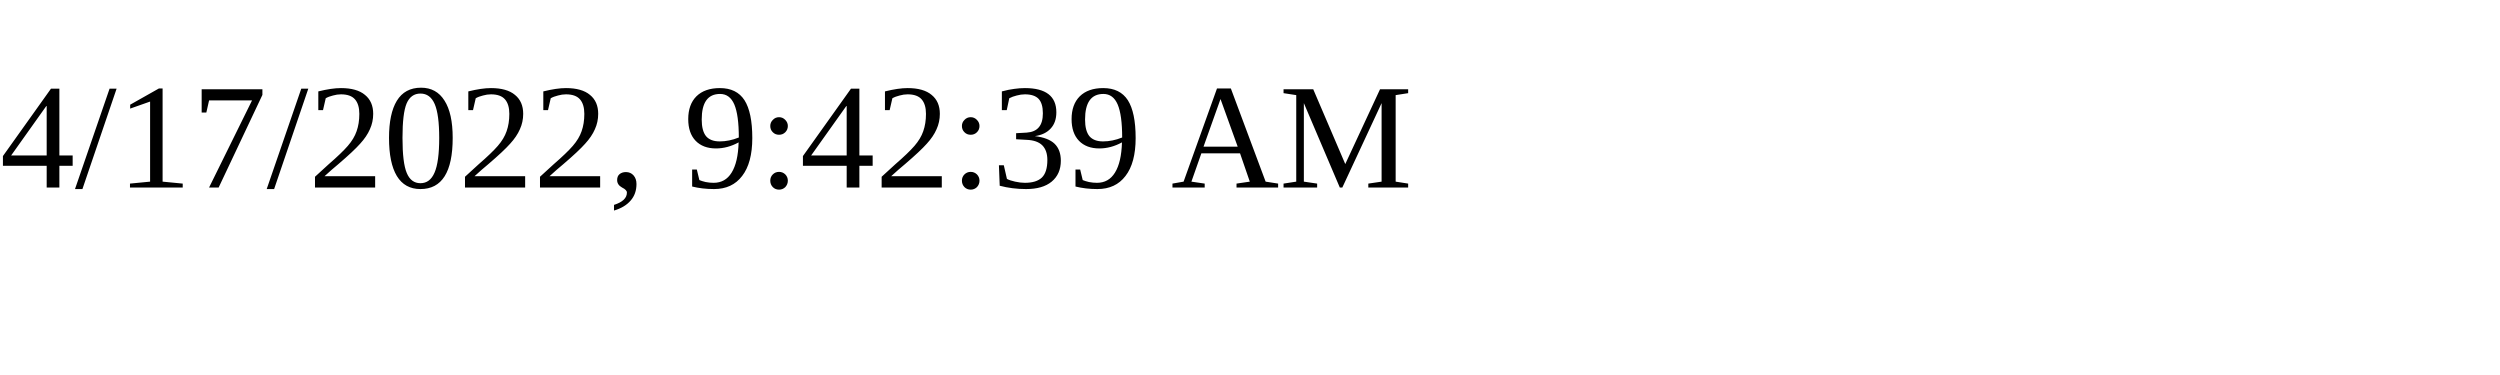
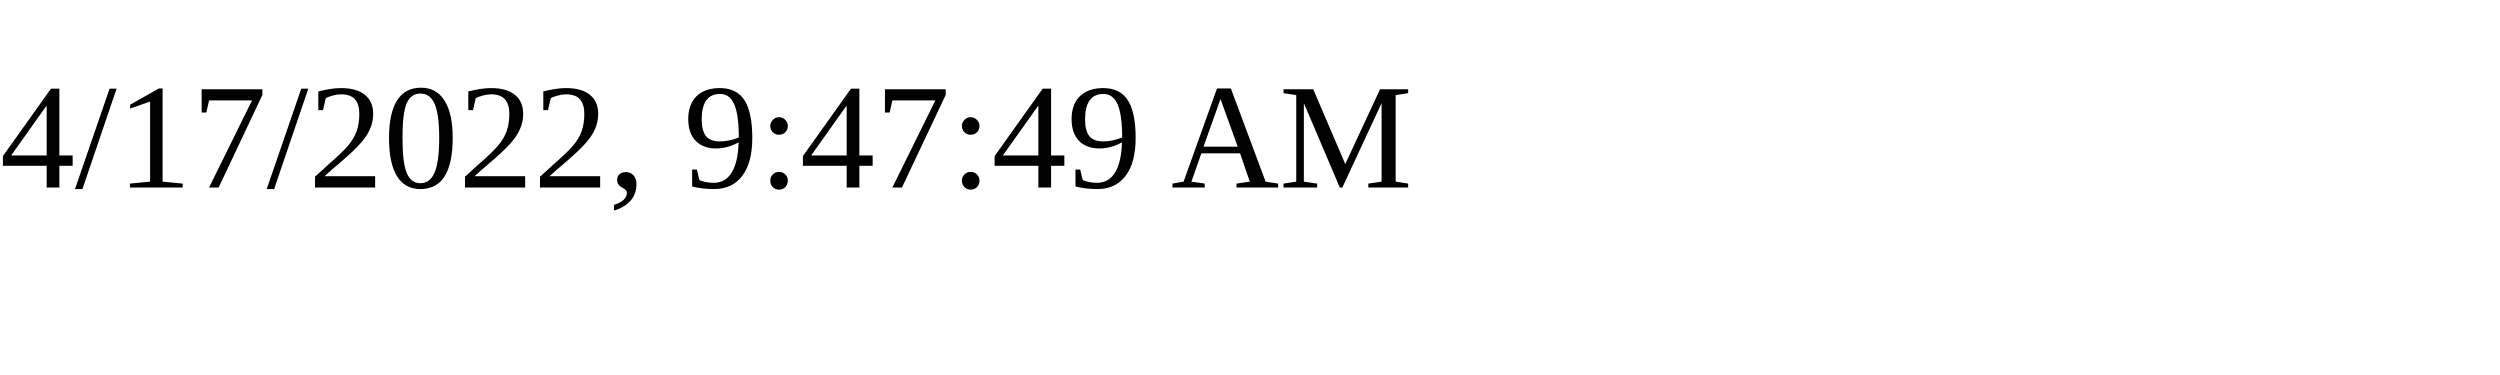
<svg xmlns="http://www.w3.org/2000/svg" height="30" width="200">
-   <text x="0" y="15">4/17/2022, 9:42:39 AM</text>
+   <text x="0" y="15">4/17/2022, 9:47:49 AM</text>
</svg>
